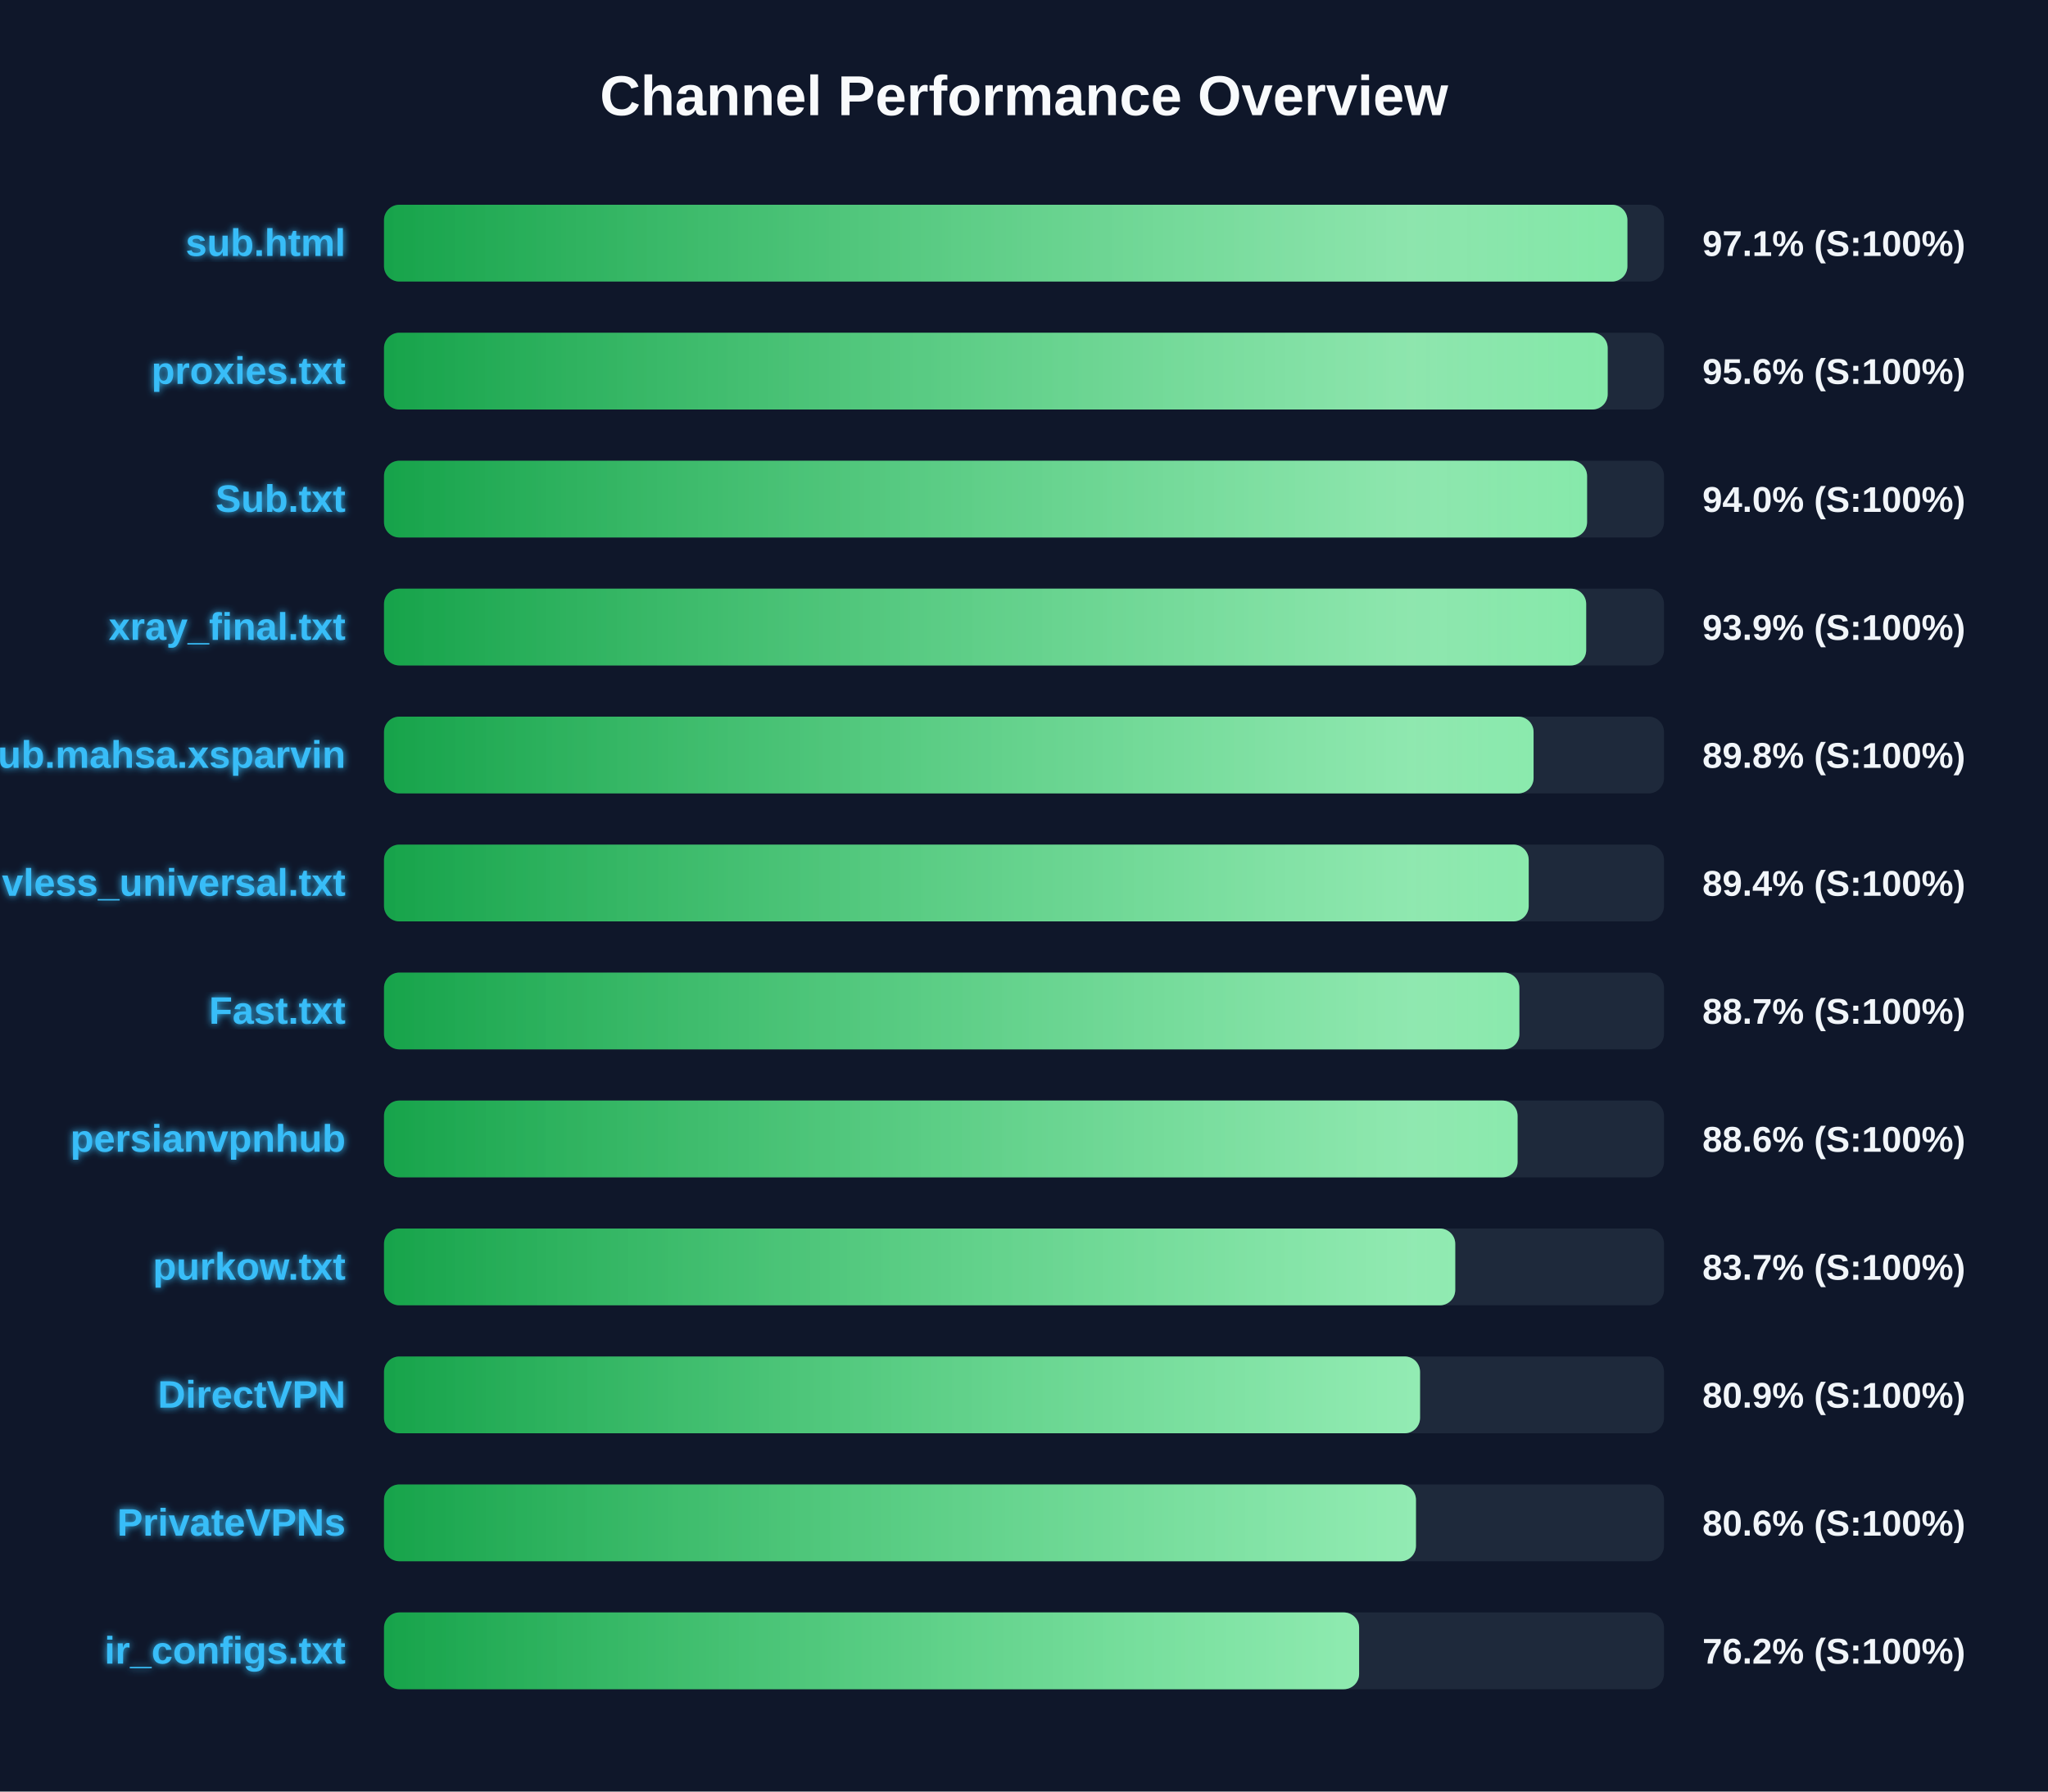
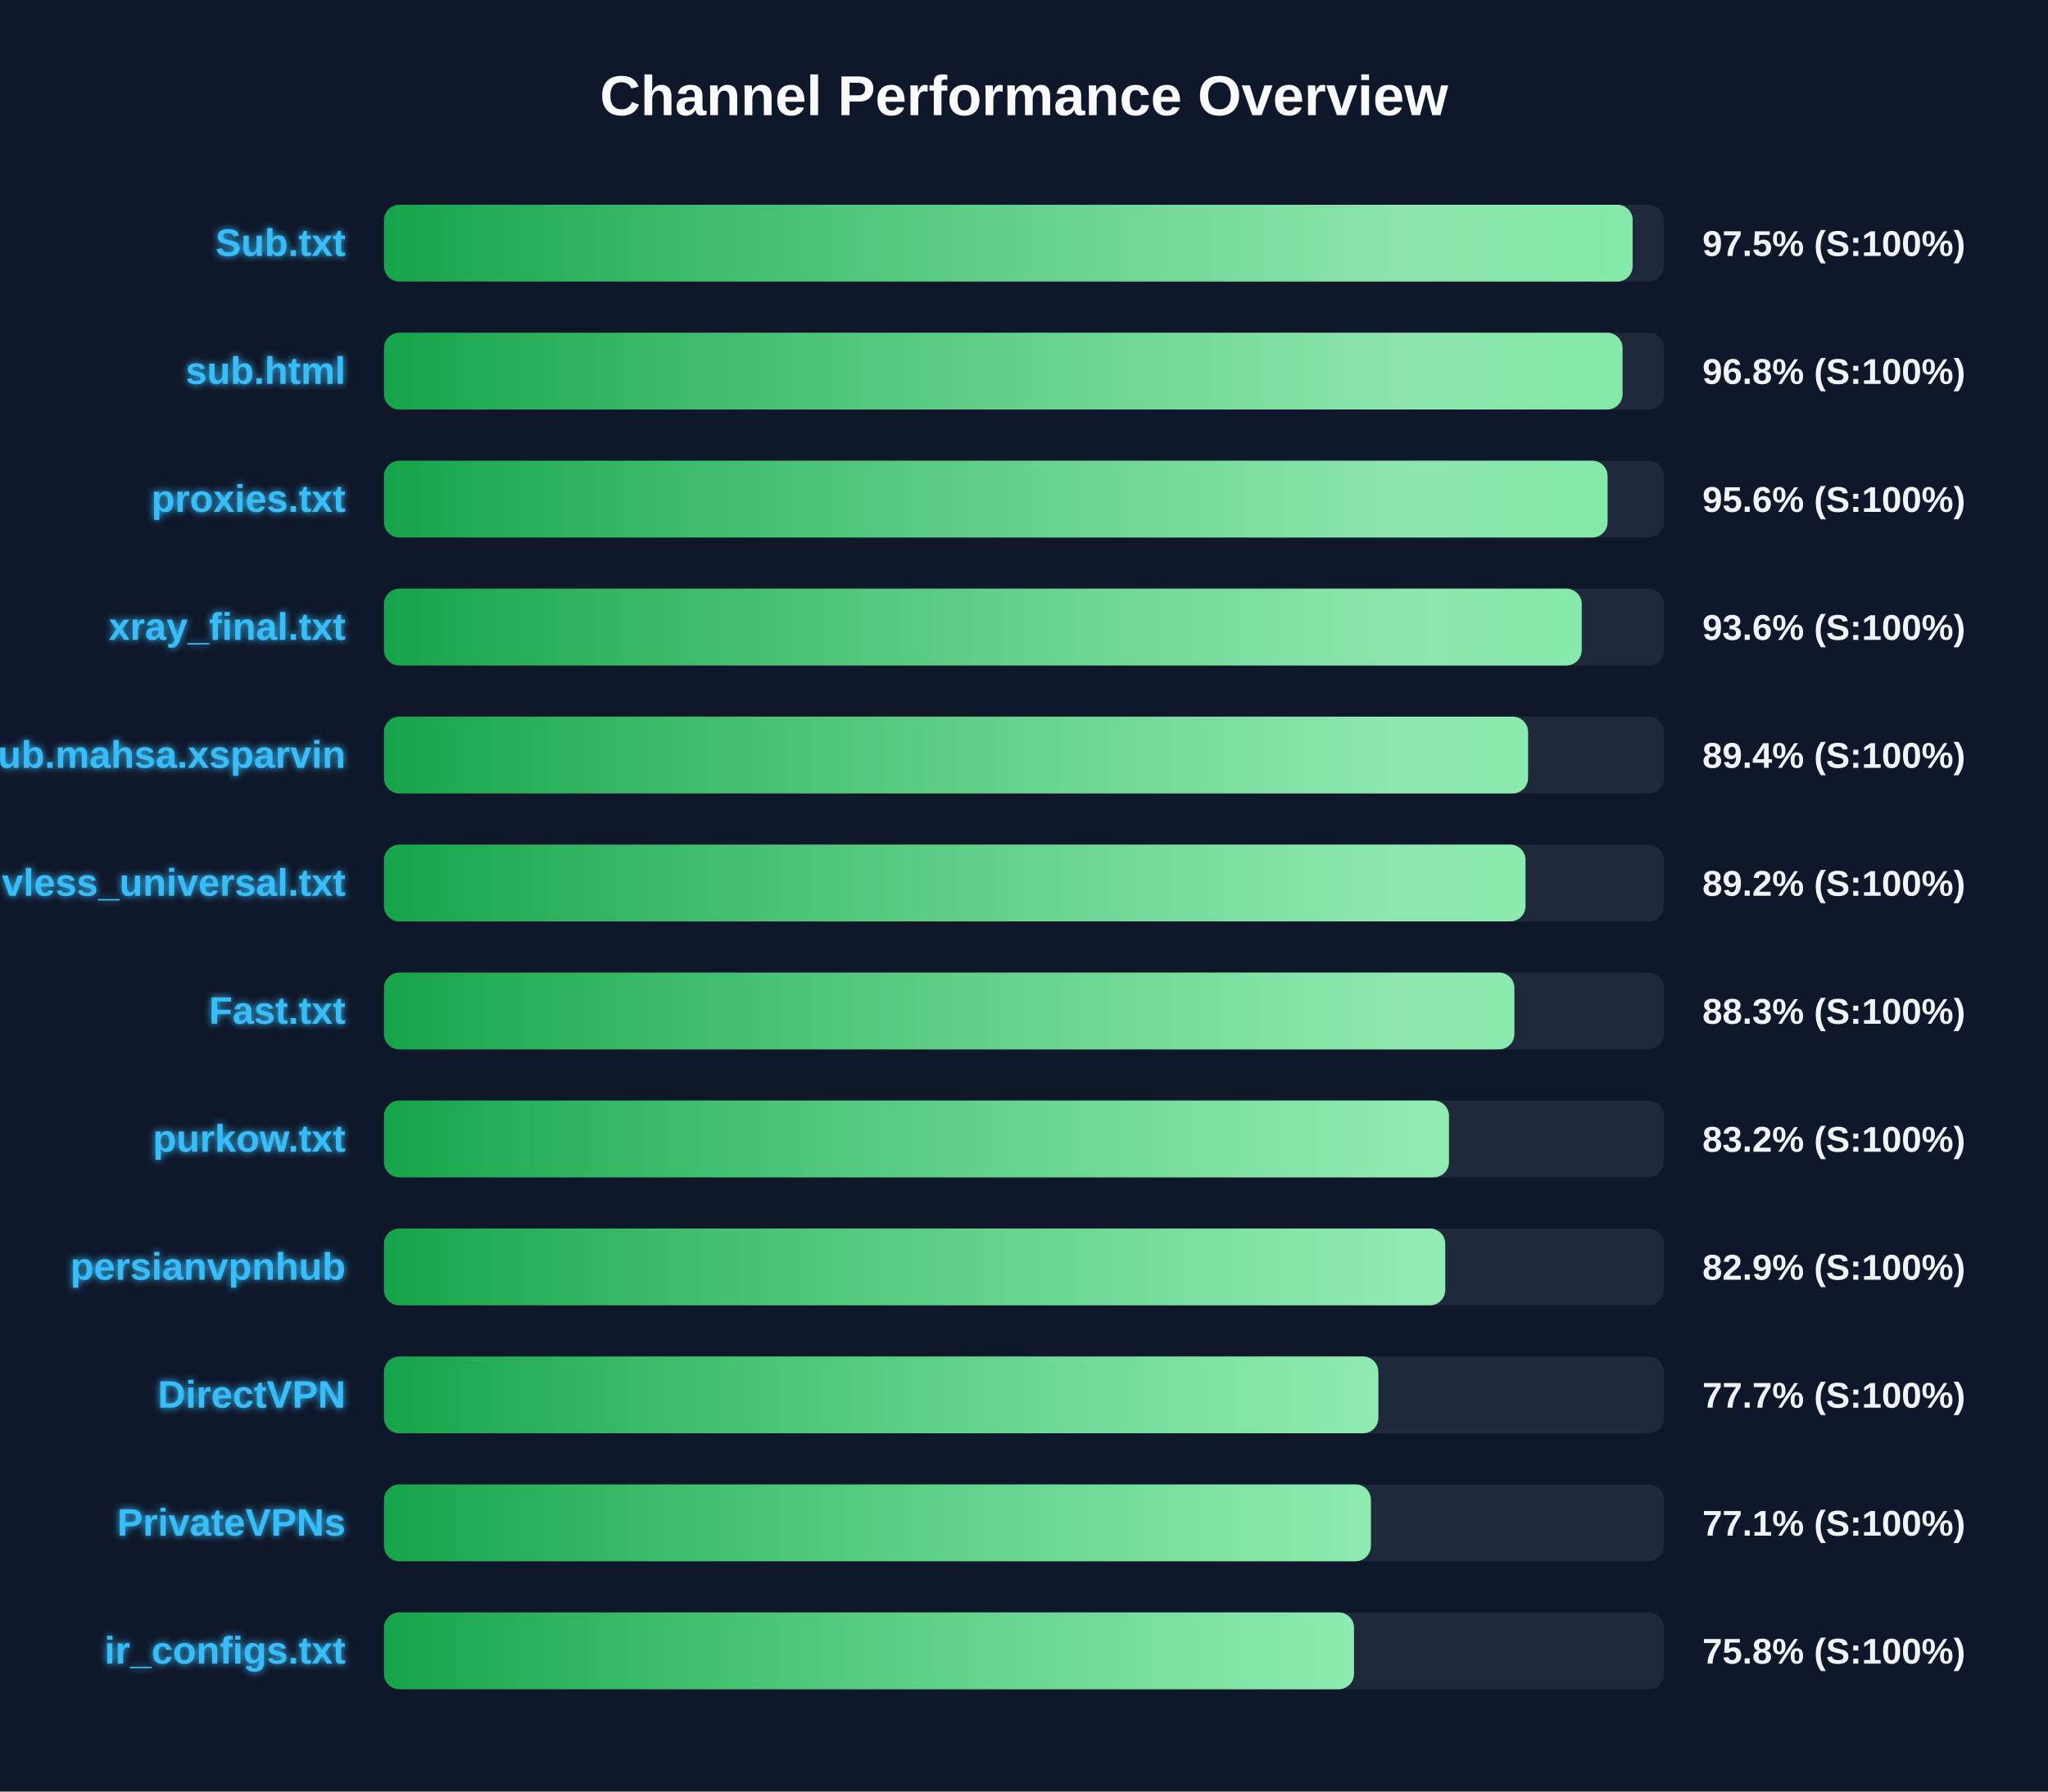
<svg xmlns="http://www.w3.org/2000/svg" width="800" height="700" version="1.1">
  <defs>
    <linearGradient id="grad-green" x1="0%" y1="0%" x2="100%" y2="0%">
      <stop offset="0%" stop-color="#16a34a" />
      <stop offset="100%" stop-color="#4ade80" />
    </linearGradient>
    <linearGradient id="grad-yellow" x1="0%" y1="0%" x2="100%" y2="0%">
      <stop offset="0%" stop-color="#ca8a04" />
      <stop offset="100%" stop-color="#fde047" />
    </linearGradient>
    <linearGradient id="grad-red" x1="0%" y1="0%" x2="100%" y2="0%">
      <stop offset="0%" stop-color="#dc2626" />
      <stop offset="100%" stop-color="#f87171" />
    </linearGradient>
    <linearGradient id="shimmer" x1="0%" y1="0%" x2="100%" y2="0%">
      <stop offset="0%" stop-color="rgba(255,255,255,0)" />
      <stop offset="50%" stop-color="rgba(255,255,255,0.4)" />
      <stop offset="100%" stop-color="rgba(255,255,255,0)" />
    </linearGradient>
    <filter id="glow" x="-20%" y="-20%" width="140%" height="140%">
      <feGaussianBlur stdDeviation="1.5" result="blur" />
      <feComposite in="SourceGraphic" in2="blur" operator="over" />
    </filter>
  </defs>
  <style>
        .bg-rect { fill: #0f172a; }
        .title { font: bold 22px 'Segoe UI', Arial, sans-serif; fill: #f8fafc; }
        .row { font: bold 15px 'Segoe UI', Arial, sans-serif; fill: #38bdf8; filter: url(#glow); }
        .score { font: bold 14px 'Segoe UI', Arial, sans-serif; fill: #f1f5f9; }
        @keyframes shimmer-anim {
            0% { transform: translateX(-100%); }
            100% { transform: translateX(200%); }
        }
        .shimmer-rect {
            animation: shimmer-anim 2.5s infinite linear;
        }
    </style>
  <rect width="100%" height="100%" class="bg-rect" />
  <text x="400" y="45" text-anchor="middle" class="title">Channel Performance Overview</text>
  <rect x="150" y="80" width="500" height="30" fill="#1e293b" rx="6" />
  <clipPath id="clip-0">
-     <rect x="150" y="80" width="485.7" height="30" rx="6" />
+     <rect x="150" y="80" width="487.75" height="30" rx="6" />
  </clipPath>
-   <rect x="150" y="80" width="485.7" height="30" fill="url(#grad-green)" rx="6" />
+   <rect x="150" y="80" width="487.75" height="30" fill="url(#grad-green)" rx="6" />
  <g clip-path="url(#clip-0)">
    <rect x="150" y="80" width="100%" height="30" fill="url(#shimmer)" class="shimmer-rect" />
  </g>
-   <text x="135" y="100" text-anchor="end" class="row">sub.html</text>
-   <text x="665" y="100" text-anchor="start" class="score">97.1% (S:100%)</text>
+   <text x="135" y="100" text-anchor="end" class="row">Sub.txt</text>
+   <text x="665" y="100" text-anchor="start" class="score">97.5% (S:100%)</text>
  <rect x="150" y="130" width="500" height="30" fill="#1e293b" rx="6" />
  <clipPath id="clip-1">
-     <rect x="150" y="130" width="478.0" height="30" rx="6" />
+     <rect x="150" y="130" width="483.8" height="30" rx="6" />
  </clipPath>
-   <rect x="150" y="130" width="478.0" height="30" fill="url(#grad-green)" rx="6" />
+   <rect x="150" y="130" width="483.8" height="30" fill="url(#grad-green)" rx="6" />
  <g clip-path="url(#clip-1)">
    <rect x="150" y="130" width="100%" height="30" fill="url(#shimmer)" class="shimmer-rect" />
  </g>
-   <text x="135" y="150" text-anchor="end" class="row">proxies.txt</text>
-   <text x="665" y="150" text-anchor="start" class="score">95.6% (S:100%)</text>
+   <text x="135" y="150" text-anchor="end" class="row">sub.html</text>
+   <text x="665" y="150" text-anchor="start" class="score">96.8% (S:100%)</text>
  <rect x="150" y="180" width="500" height="30" fill="#1e293b" rx="6" />
  <clipPath id="clip-2">
-     <rect x="150" y="180" width="469.95" height="30" rx="6" />
+     <rect x="150" y="180" width="477.95" height="30" rx="6" />
  </clipPath>
-   <rect x="150" y="180" width="469.95" height="30" fill="url(#grad-green)" rx="6" />
+   <rect x="150" y="180" width="477.95" height="30" fill="url(#grad-green)" rx="6" />
  <g clip-path="url(#clip-2)">
    <rect x="150" y="180" width="100%" height="30" fill="url(#shimmer)" class="shimmer-rect" />
  </g>
-   <text x="135" y="200" text-anchor="end" class="row">Sub.txt</text>
-   <text x="665" y="200" text-anchor="start" class="score">94.0% (S:100%)</text>
+   <text x="135" y="200" text-anchor="end" class="row">proxies.txt</text>
+   <text x="665" y="200" text-anchor="start" class="score">95.6% (S:100%)</text>
  <rect x="150" y="230" width="500" height="30" fill="#1e293b" rx="6" />
  <clipPath id="clip-3">
-     <rect x="150" y="230" width="469.6" height="30" rx="6" />
+     <rect x="150" y="230" width="467.85" height="30" rx="6" />
  </clipPath>
-   <rect x="150" y="230" width="469.6" height="30" fill="url(#grad-green)" rx="6" />
+   <rect x="150" y="230" width="467.85" height="30" fill="url(#grad-green)" rx="6" />
  <g clip-path="url(#clip-3)">
    <rect x="150" y="230" width="100%" height="30" fill="url(#shimmer)" class="shimmer-rect" />
  </g>
  <text x="135" y="250" text-anchor="end" class="row">xray_final.txt</text>
-   <text x="665" y="250" text-anchor="start" class="score">93.9% (S:100%)</text>
+   <text x="665" y="250" text-anchor="start" class="score">93.6% (S:100%)</text>
  <rect x="150" y="280" width="500" height="30" fill="#1e293b" rx="6" />
  <clipPath id="clip-4">
-     <rect x="150" y="280" width="449.05" height="30" rx="6" />
+     <rect x="150" y="280" width="446.9" height="30" rx="6" />
  </clipPath>
-   <rect x="150" y="280" width="449.05" height="30" fill="url(#grad-green)" rx="6" />
+   <rect x="150" y="280" width="446.9" height="30" fill="url(#grad-green)" rx="6" />
  <g clip-path="url(#clip-4)">
    <rect x="150" y="280" width="100%" height="30" fill="url(#shimmer)" class="shimmer-rect" />
  </g>
  <text x="135" y="300" text-anchor="end" class="row">Sub.mahsa.xsparvin</text>
-   <text x="665" y="300" text-anchor="start" class="score">89.8% (S:100%)</text>
+   <text x="665" y="300" text-anchor="start" class="score">89.4% (S:100%)</text>
  <rect x="150" y="330" width="500" height="30" fill="#1e293b" rx="6" />
  <clipPath id="clip-5">
-     <rect x="150" y="330" width="447.15" height="30" rx="6" />
+     <rect x="150" y="330" width="445.9" height="30" rx="6" />
  </clipPath>
-   <rect x="150" y="330" width="447.15" height="30" fill="url(#grad-green)" rx="6" />
+   <rect x="150" y="330" width="445.9" height="30" fill="url(#grad-green)" rx="6" />
  <g clip-path="url(#clip-5)">
    <rect x="150" y="330" width="100%" height="30" fill="url(#shimmer)" class="shimmer-rect" />
  </g>
  <text x="135" y="350" text-anchor="end" class="row">vless_universal.txt</text>
-   <text x="665" y="350" text-anchor="start" class="score">89.4% (S:100%)</text>
+   <text x="665" y="350" text-anchor="start" class="score">89.2% (S:100%)</text>
  <rect x="150" y="380" width="500" height="30" fill="#1e293b" rx="6" />
  <clipPath id="clip-6">
-     <rect x="150" y="380" width="443.5" height="30" rx="6" />
+     <rect x="150" y="380" width="441.55" height="30" rx="6" />
  </clipPath>
-   <rect x="150" y="380" width="443.5" height="30" fill="url(#grad-green)" rx="6" />
+   <rect x="150" y="380" width="441.55" height="30" fill="url(#grad-green)" rx="6" />
  <g clip-path="url(#clip-6)">
    <rect x="150" y="380" width="100%" height="30" fill="url(#shimmer)" class="shimmer-rect" />
  </g>
  <text x="135" y="400" text-anchor="end" class="row">Fast.txt</text>
-   <text x="665" y="400" text-anchor="start" class="score">88.7% (S:100%)</text>
+   <text x="665" y="400" text-anchor="start" class="score">88.3% (S:100%)</text>
  <rect x="150" y="430" width="500" height="30" fill="#1e293b" rx="6" />
  <clipPath id="clip-7">
-     <rect x="150" y="430" width="442.8" height="30" rx="6" />
+     <rect x="150" y="430" width="416.0" height="30" rx="6" />
  </clipPath>
-   <rect x="150" y="430" width="442.8" height="30" fill="url(#grad-green)" rx="6" />
+   <rect x="150" y="430" width="416.0" height="30" fill="url(#grad-green)" rx="6" />
  <g clip-path="url(#clip-7)">
    <rect x="150" y="430" width="100%" height="30" fill="url(#shimmer)" class="shimmer-rect" />
  </g>
-   <text x="135" y="450" text-anchor="end" class="row">persianvpnhub</text>
-   <text x="665" y="450" text-anchor="start" class="score">88.6% (S:100%)</text>
+   <text x="135" y="450" text-anchor="end" class="row">purkow.txt</text>
+   <text x="665" y="450" text-anchor="start" class="score">83.2% (S:100%)</text>
  <rect x="150" y="480" width="500" height="30" fill="#1e293b" rx="6" />
  <clipPath id="clip-8">
-     <rect x="150" y="480" width="418.45" height="30" rx="6" />
+     <rect x="150" y="480" width="414.55" height="30" rx="6" />
  </clipPath>
-   <rect x="150" y="480" width="418.45" height="30" fill="url(#grad-green)" rx="6" />
+   <rect x="150" y="480" width="414.55" height="30" fill="url(#grad-green)" rx="6" />
  <g clip-path="url(#clip-8)">
    <rect x="150" y="480" width="100%" height="30" fill="url(#shimmer)" class="shimmer-rect" />
  </g>
-   <text x="135" y="500" text-anchor="end" class="row">purkow.txt</text>
-   <text x="665" y="500" text-anchor="start" class="score">83.7% (S:100%)</text>
+   <text x="135" y="500" text-anchor="end" class="row">persianvpnhub</text>
+   <text x="665" y="500" text-anchor="start" class="score">82.9% (S:100%)</text>
  <rect x="150" y="530" width="500" height="30" fill="#1e293b" rx="6" />
  <clipPath id="clip-9">
-     <rect x="150" y="530" width="404.7" height="30" rx="6" />
+     <rect x="150" y="530" width="388.4" height="30" rx="6" />
  </clipPath>
-   <rect x="150" y="530" width="404.7" height="30" fill="url(#grad-green)" rx="6" />
+   <rect x="150" y="530" width="388.4" height="30" fill="url(#grad-green)" rx="6" />
  <g clip-path="url(#clip-9)">
    <rect x="150" y="530" width="100%" height="30" fill="url(#shimmer)" class="shimmer-rect" />
  </g>
  <text x="135" y="550" text-anchor="end" class="row">DirectVPN</text>
-   <text x="665" y="550" text-anchor="start" class="score">80.9% (S:100%)</text>
+   <text x="665" y="550" text-anchor="start" class="score">77.7% (S:100%)</text>
  <rect x="150" y="580" width="500" height="30" fill="#1e293b" rx="6" />
  <clipPath id="clip-10">
-     <rect x="150" y="580" width="403.1" height="30" rx="6" />
+     <rect x="150" y="580" width="385.5" height="30" rx="6" />
  </clipPath>
-   <rect x="150" y="580" width="403.1" height="30" fill="url(#grad-green)" rx="6" />
+   <rect x="150" y="580" width="385.5" height="30" fill="url(#grad-green)" rx="6" />
  <g clip-path="url(#clip-10)">
    <rect x="150" y="580" width="100%" height="30" fill="url(#shimmer)" class="shimmer-rect" />
  </g>
  <text x="135" y="600" text-anchor="end" class="row">PrivateVPNs</text>
-   <text x="665" y="600" text-anchor="start" class="score">80.6% (S:100%)</text>
+   <text x="665" y="600" text-anchor="start" class="score">77.1% (S:100%)</text>
  <rect x="150" y="630" width="500" height="30" fill="#1e293b" rx="6" />
  <clipPath id="clip-11">
-     <rect x="150" y="630" width="380.9" height="30" rx="6" />
+     <rect x="150" y="630" width="378.9" height="30" rx="6" />
  </clipPath>
-   <rect x="150" y="630" width="380.9" height="30" fill="url(#grad-green)" rx="6" />
+   <rect x="150" y="630" width="378.9" height="30" fill="url(#grad-green)" rx="6" />
  <g clip-path="url(#clip-11)">
    <rect x="150" y="630" width="100%" height="30" fill="url(#shimmer)" class="shimmer-rect" />
  </g>
  <text x="135" y="650" text-anchor="end" class="row">ir_configs.txt</text>
-   <text x="665" y="650" text-anchor="start" class="score">76.2% (S:100%)</text>
+   <text x="665" y="650" text-anchor="start" class="score">75.8% (S:100%)</text>
</svg>
